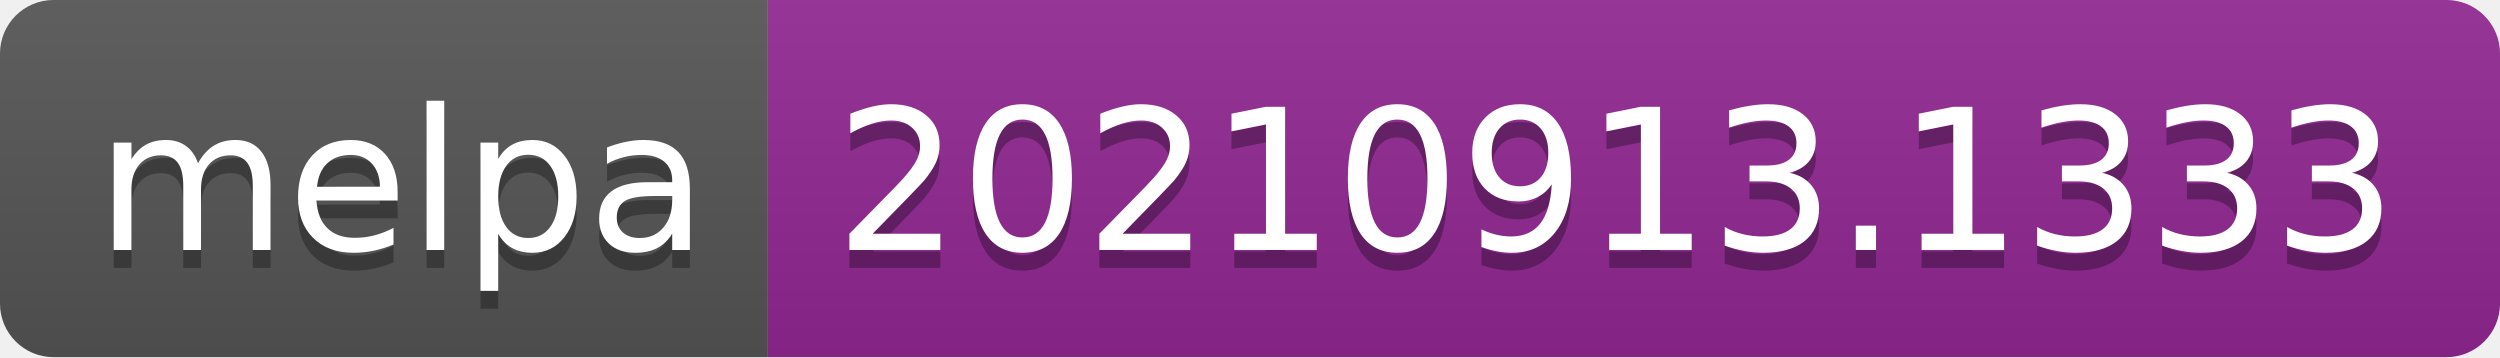
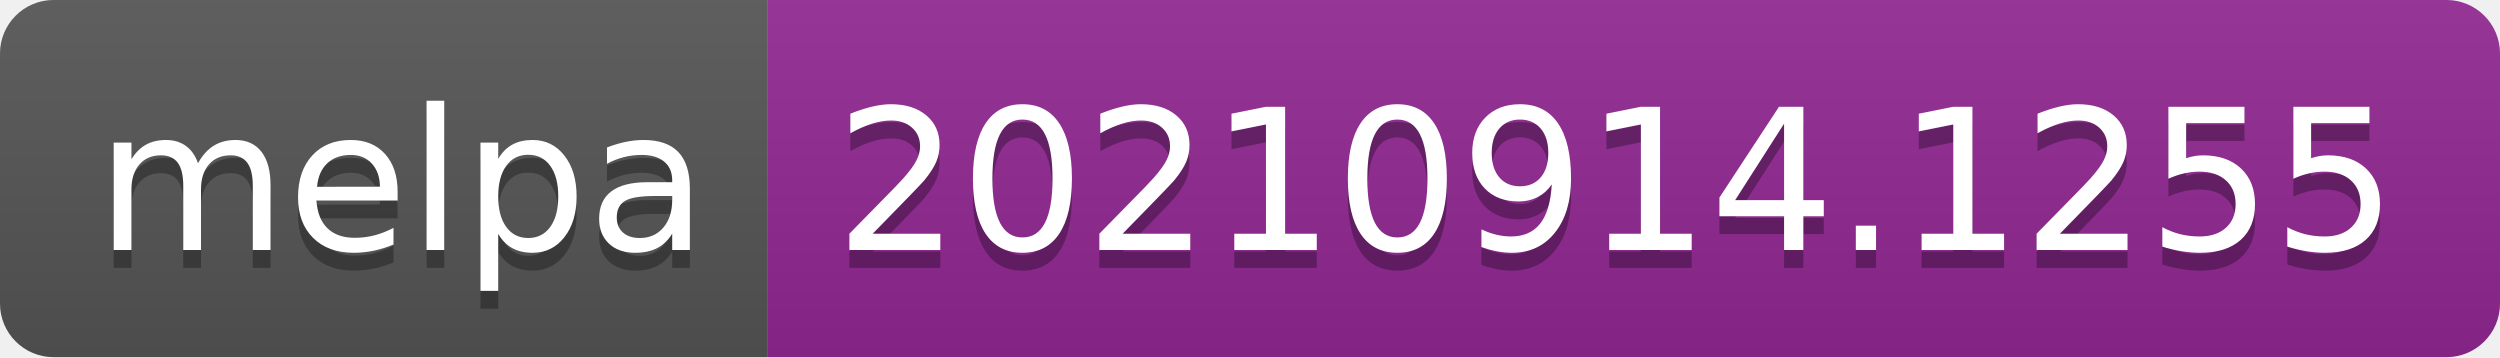
- <svg xmlns="http://www.w3.org/2000/svg" width="140" height="20" role="img" aria-label="melpa: 20210913.1333">
+ <svg xmlns="http://www.w3.org/2000/svg" width="140" height="20" role="img" aria-label="melpa: 20210914.1255">
  <linearGradient id="s" x2="0" y2="100%">
    <stop offset="0" stop-color="#bbb" stop-opacity=".1" />
    <stop offset="1" stop-opacity=".1" />
  </linearGradient>
  <clipPath id="r">
    <rect width="140" height="20" rx="3" fill="#fff" />
  </clipPath>
  <g clip-path="url(#r)">
    <rect width="43" height="20" fill="#555" />
    <rect x="43" width="97" height="20" fill="#922793" />
    <rect width="140" height="20" fill="url(#s)" />
  </g>
  <g fill="#fff" text-anchor="middle" font-family="Verdana,Geneva,DejaVu Sans,sans-serif" text-rendering="geometricPrecision" font-size="110">
    <text aria-hidden="true" x="225" y="150" fill="#010101" fill-opacity=".3" transform="scale(.1)" textLength="330">melpa</text>
    <text x="225" y="140" transform="scale(.1)" fill="#fff" textLength="330">melpa</text>
-     <text aria-hidden="true" x="905" y="150" fill="#010101" fill-opacity=".3" transform="scale(.1)" textLength="870">20210913.1333</text>
-     <text x="905" y="140" transform="scale(.1)" fill="#fff" textLength="870">20210913.1333</text>
+     <text aria-hidden="true" x="905" y="150" fill="#010101" fill-opacity=".3" transform="scale(.1)" textLength="870">20210914.1255</text>
+     <text x="905" y="140" transform="scale(.1)" fill="#fff" textLength="870">20210914.1255</text>
  </g>
</svg>
